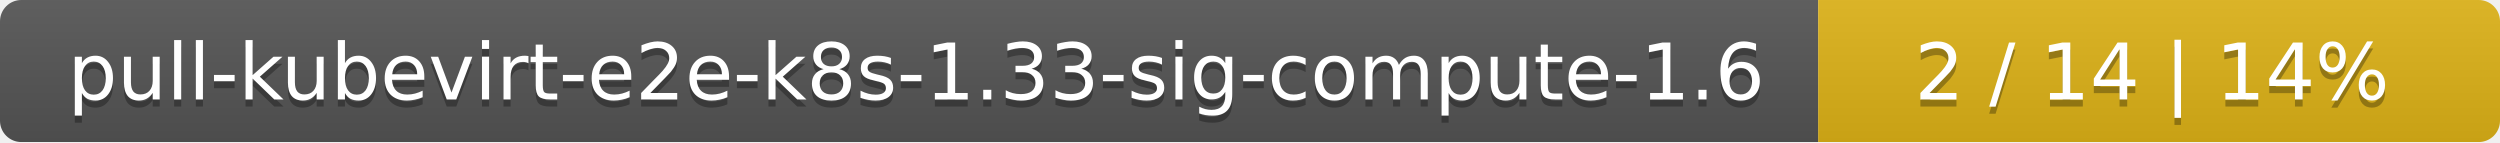
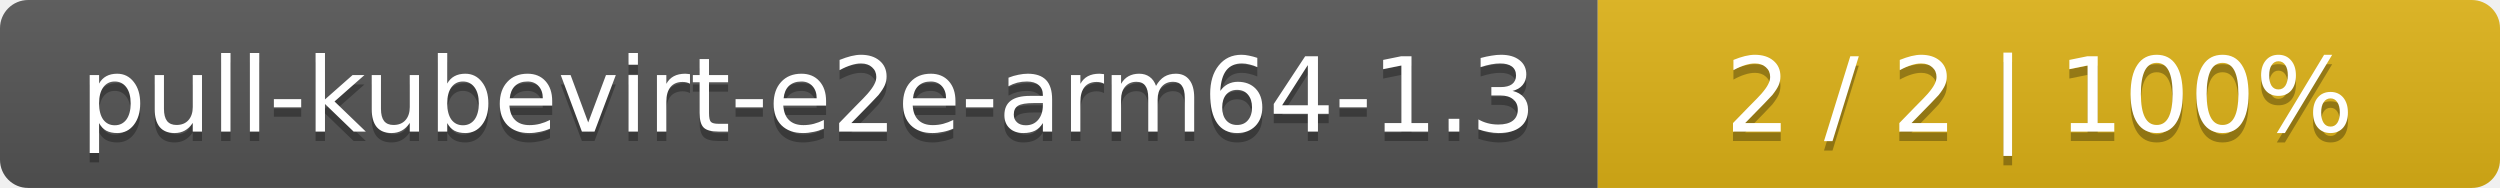
- <svg xmlns="http://www.w3.org/2000/svg" width="352" height="20">
+ <svg xmlns="http://www.w3.org/2000/svg" width="266" height="20">
  <linearGradient id="smooth" x2="0" y2="100%">
    <stop offset="0" stop-color="#bbb" stop-opacity=".1" />
    <stop offset="1" stop-opacity=".1" />
  </linearGradient>
  <mask id="round">
-     <rect width="352" height="20" rx="3" fill="#fff" />
+     <rect width="266" height="20" rx="3" fill="#fff" />
  </mask>
  <g mask="url(#round)">
-     <rect width="256" height="20" fill="#555" />
-     <rect x="256" width="96" height="20" fill="#dfb317" />
-     <rect width="352" height="20" fill="url(#smooth)" />
+     <rect width="170" height="20" fill="#555" />
+     <rect x="170" width="96" height="20" fill="#dfb317" />
+     <rect width="266" height="20" fill="url(#smooth)" />
  </g>
  <g fill="#fff" text-anchor="middle" font-family="DejaVu Sans,Verdana,Geneva,sans-serif" font-size="11">
-     <text x="129" y="15" fill="#010101" fill-opacity=".3">pull-kubevirt-e2e-k8s-1.33-sig-compute-1.6</text>
-     <text x="129" y="14">pull-kubevirt-e2e-k8s-1.33-sig-compute-1.6</text>
-     <text x="303" y="15" fill="#010101" fill-opacity=".3">2 / 14    |    14%</text>
-     <text x="303" y="14">2 / 14    |    14%</text>
+     <text x="86" y="15" fill="#010101" fill-opacity=".3">pull-kubevirt-e2e-arm64-1.3</text>
+     <text x="86" y="14">pull-kubevirt-e2e-arm64-1.3</text>
+     <text x="217" y="15" fill="#010101" fill-opacity=".3">2 / 2    |    100%</text>
+     <text x="217" y="14">2 / 2    |    100%</text>
  </g>
</svg>
